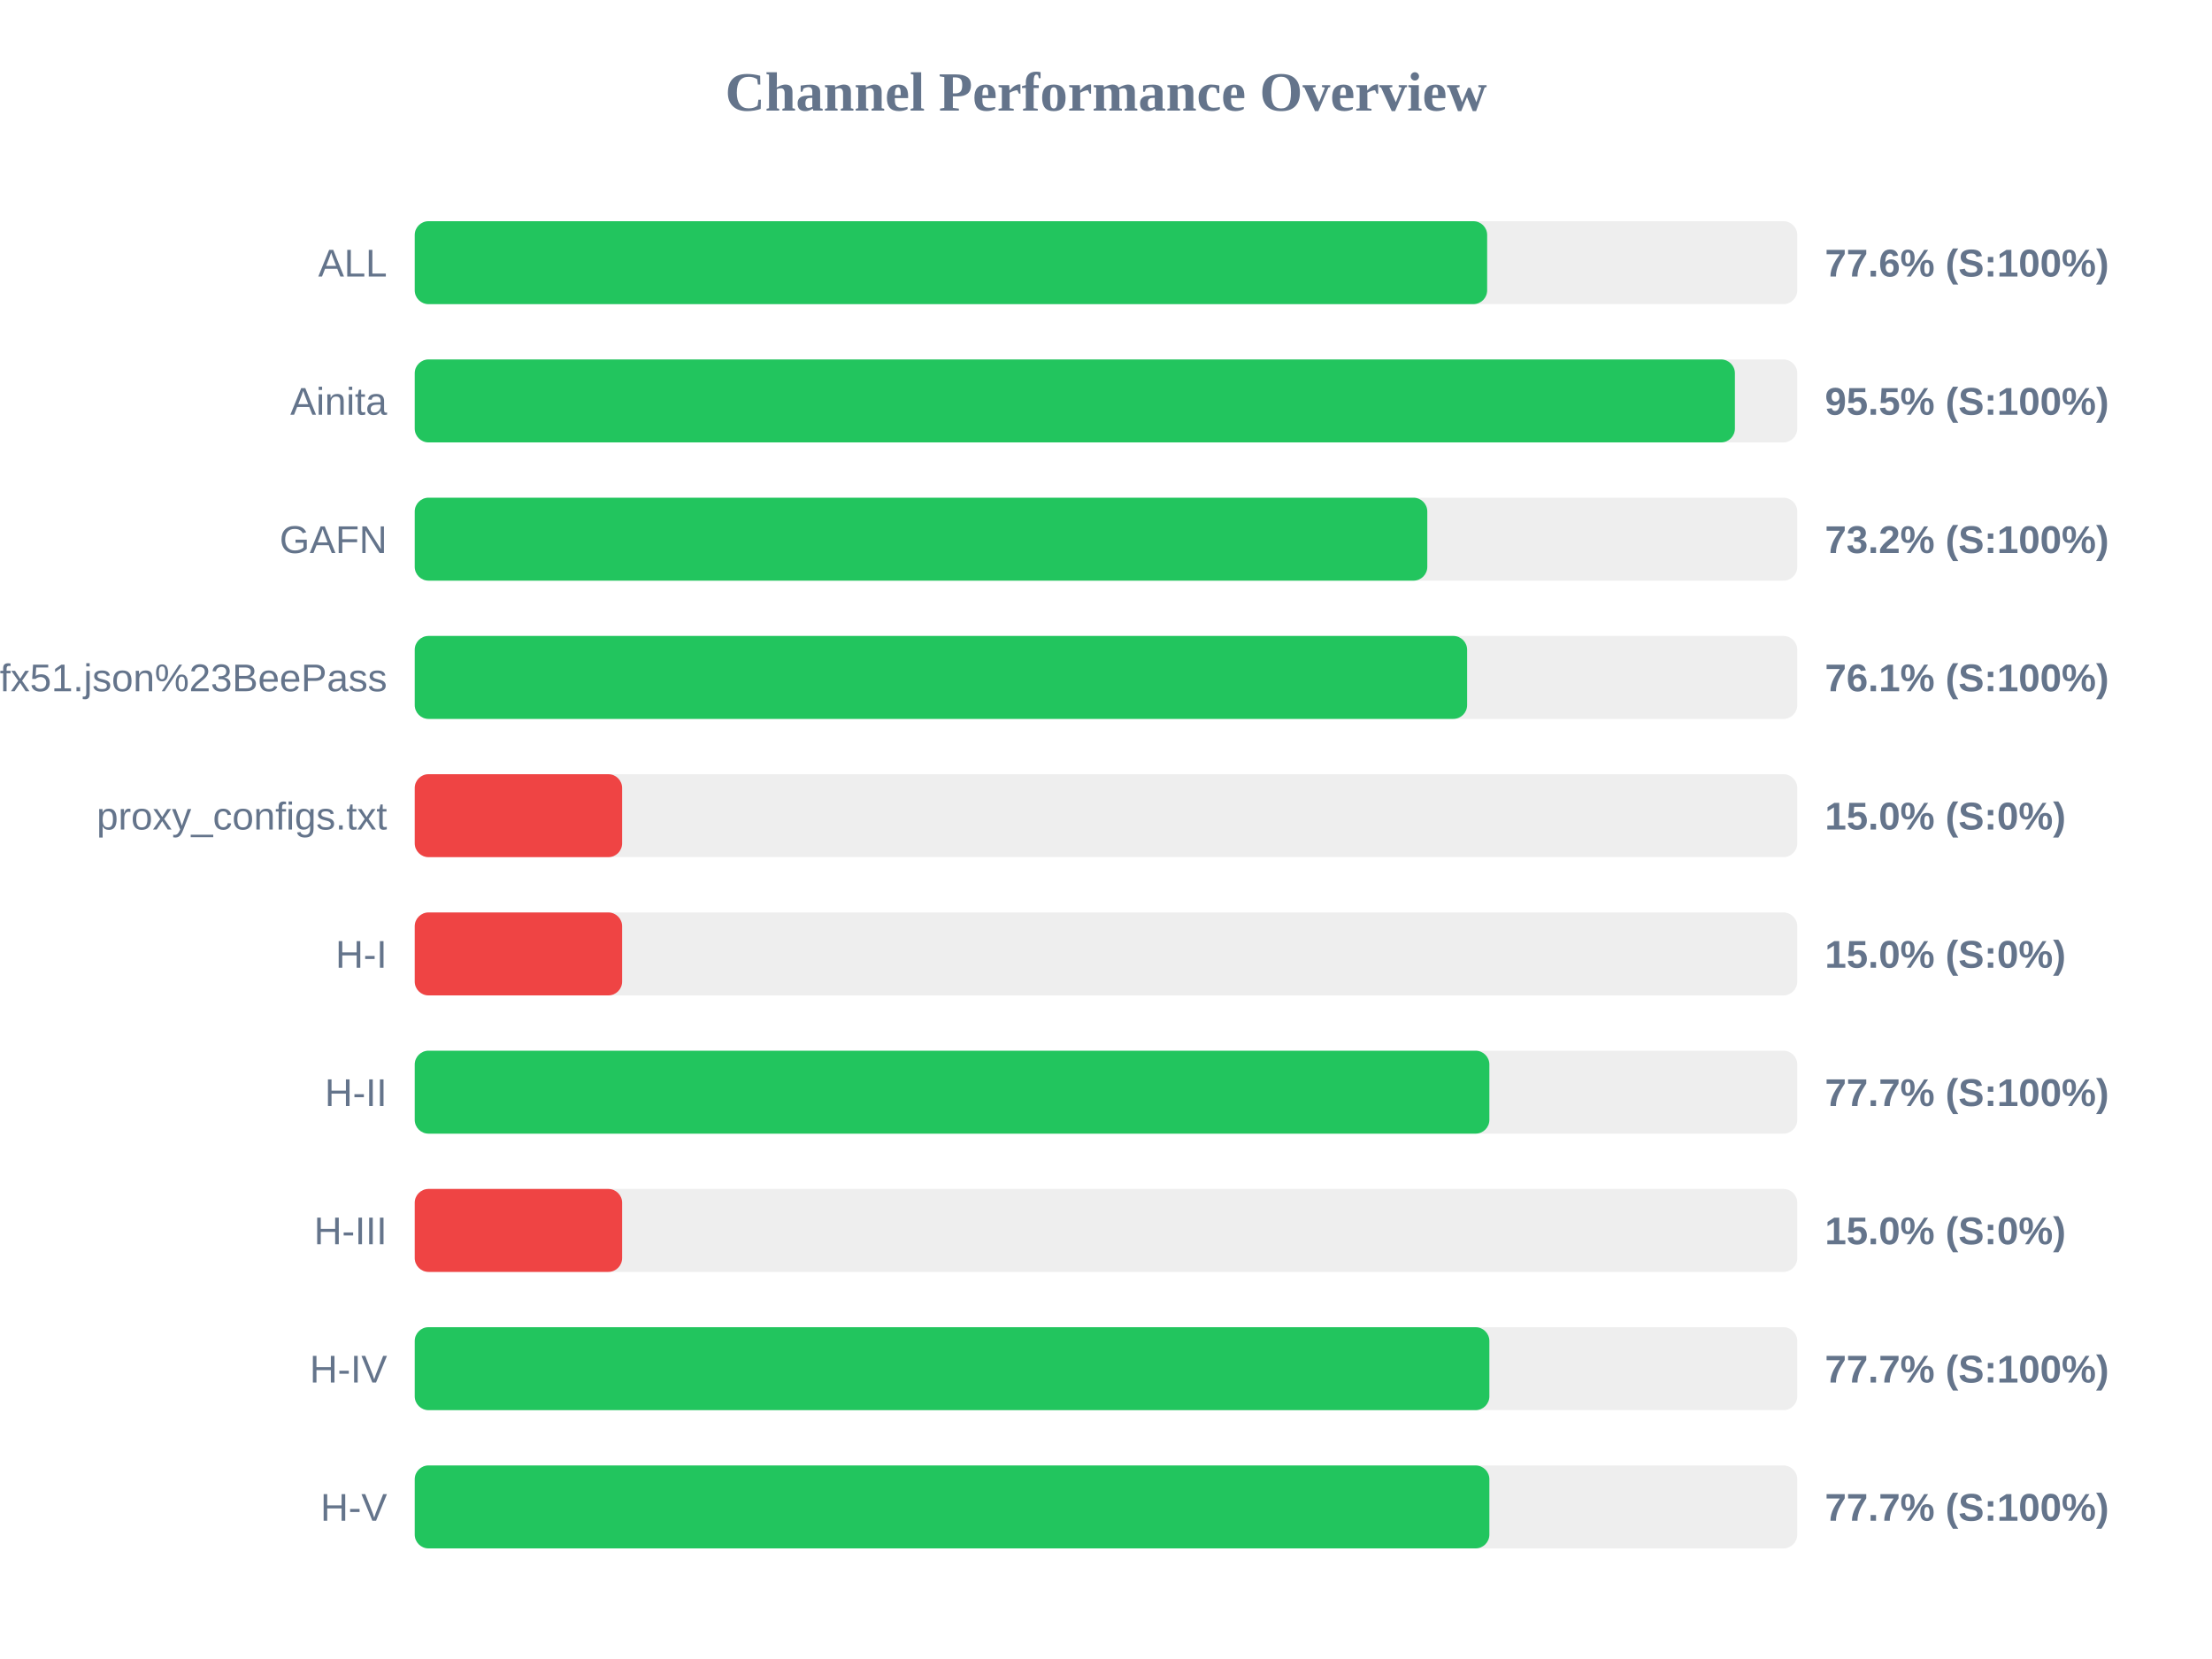
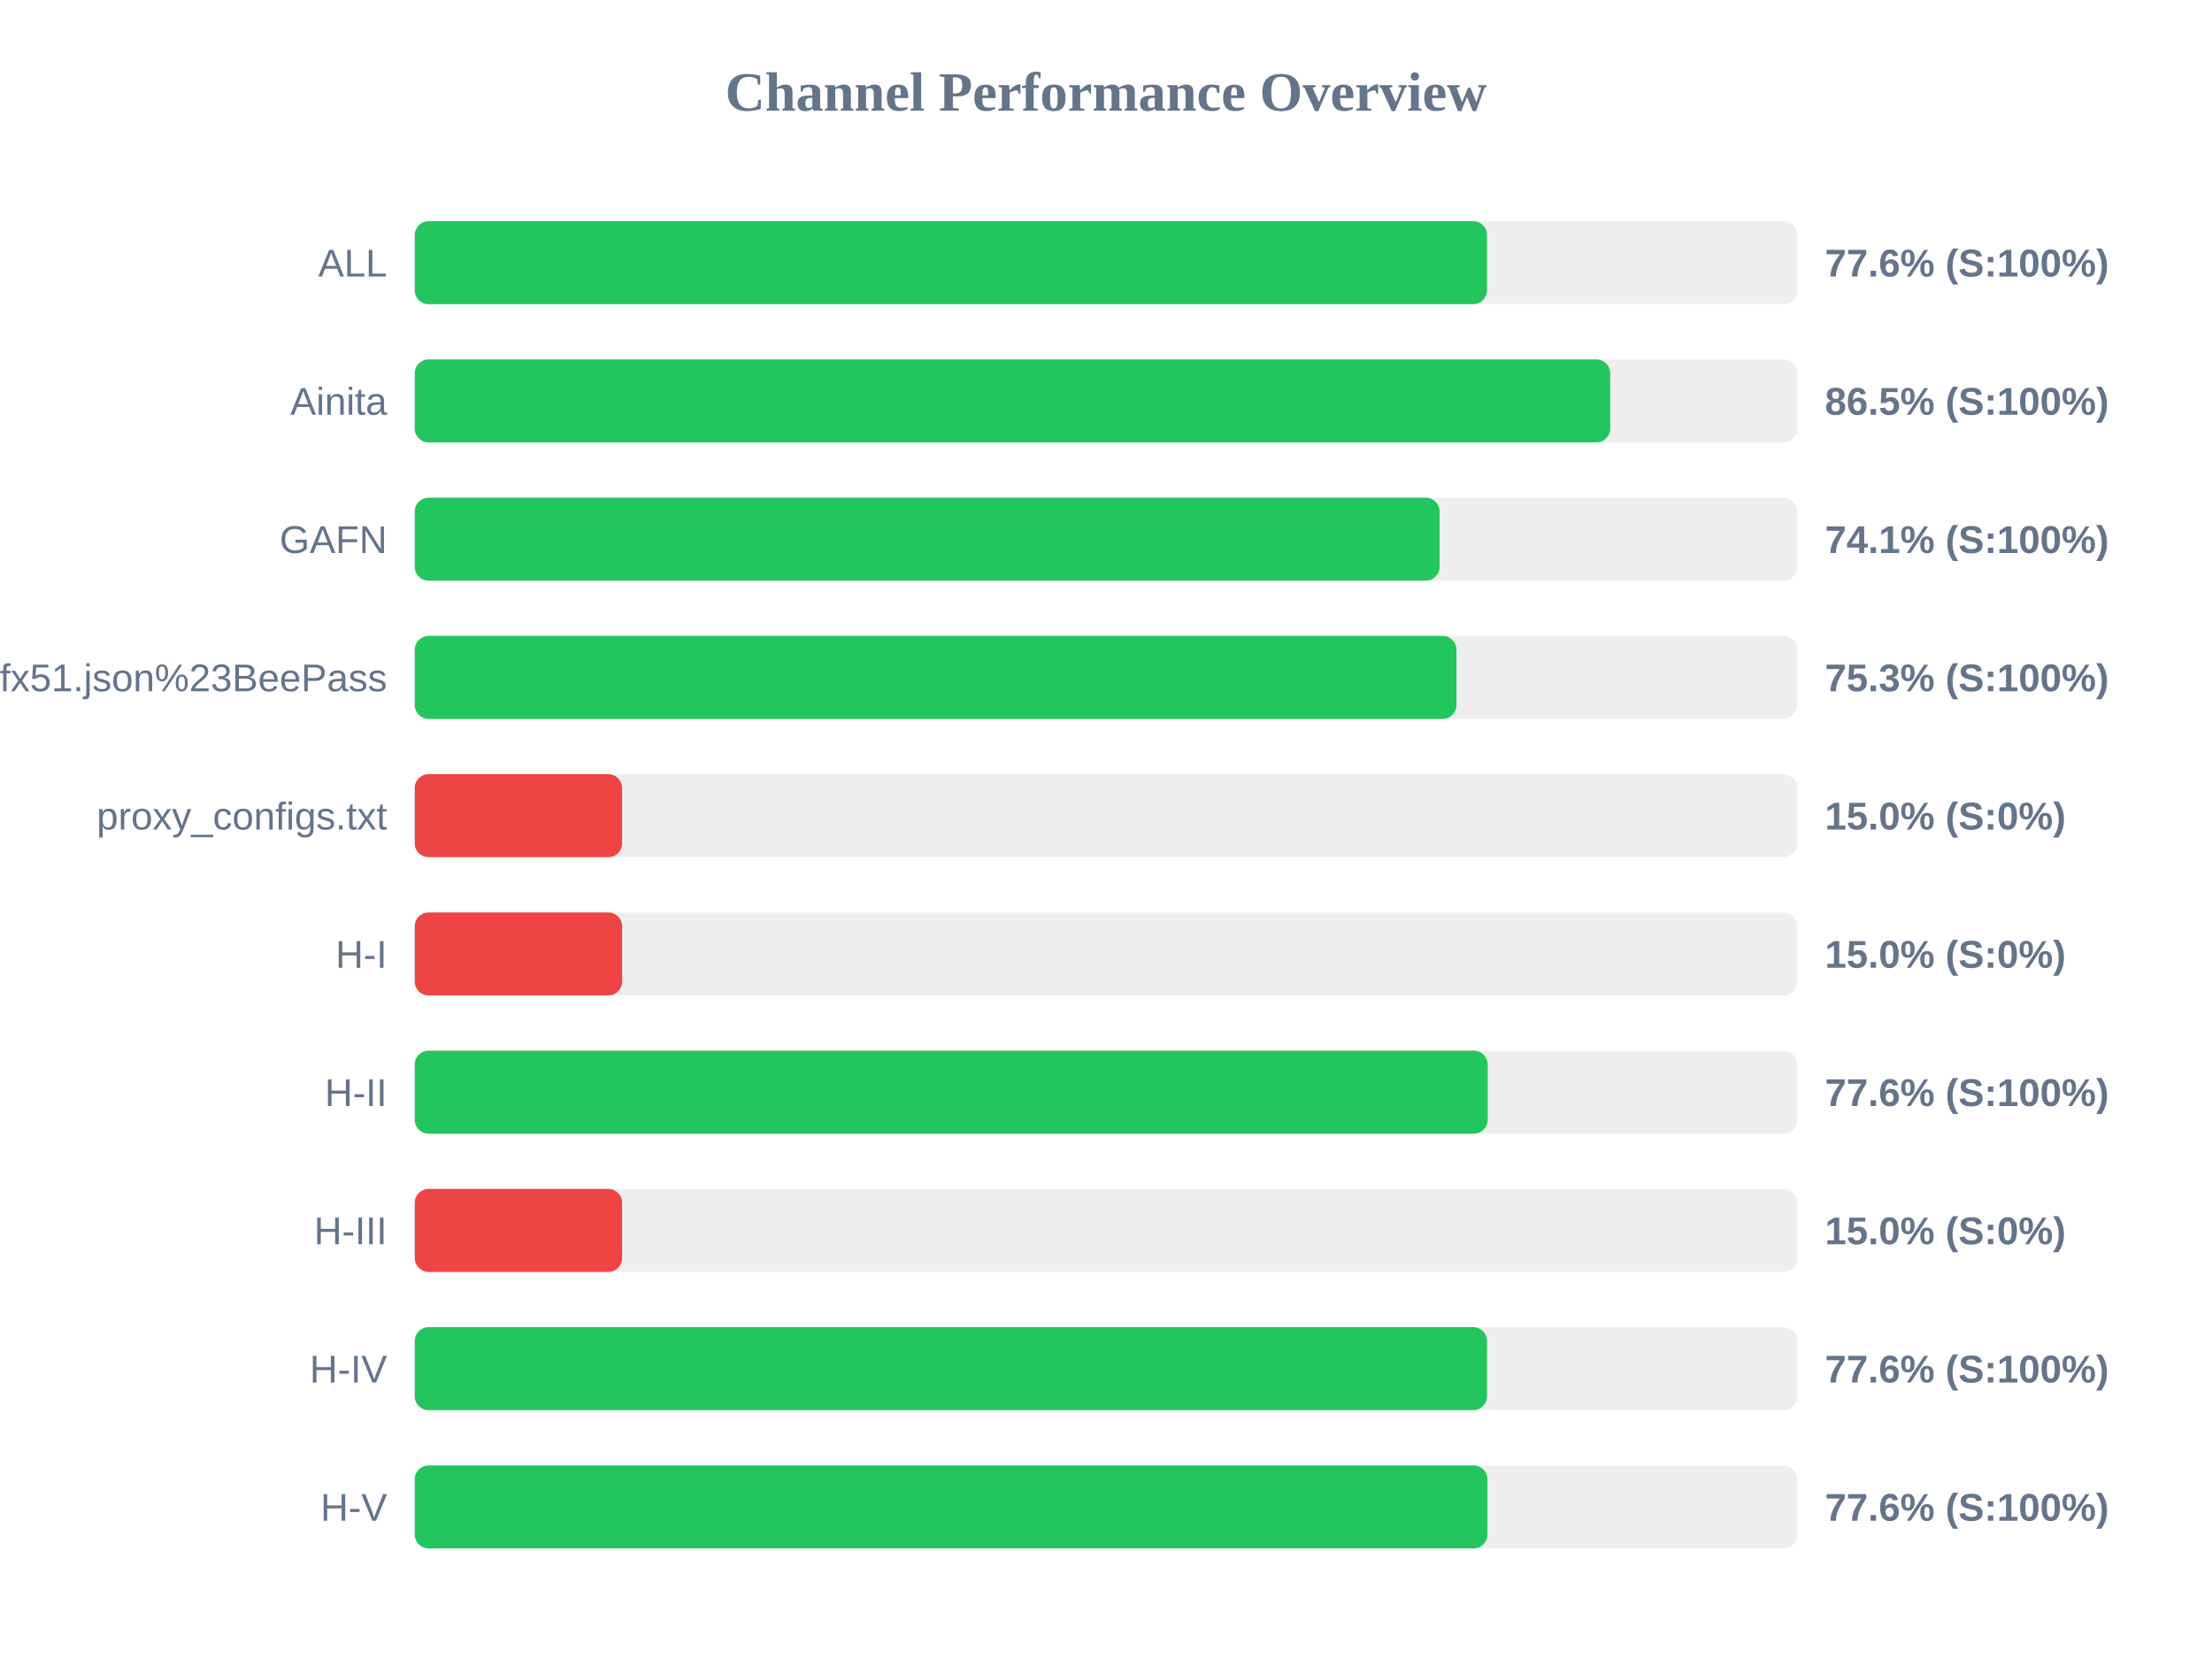
<svg xmlns="http://www.w3.org/2000/svg" width="800" height="600" version="1.1">
  <style>
        .row { font: 14px Arial; fill: #64748b; }
        .score { font: bold 14px Arial; fill: #64748b; }
    </style>
  <text x="400" y="40" text-anchor="middle" font-size="20px" font-weight="bold" fill="#64748b">Channel Performance Overview</text>
  <rect x="150" y="80" width="500" height="30" fill="#eee" rx="5" />
-   <rect x="150" y="80" width="387.85" height="30" fill="#22c55e" rx="5" />
+   <rect x="150" y="80" width="387.8" height="30" fill="#22c55e" rx="5" />
  <text x="140" y="100" text-anchor="end" class="row">ALL</text>
  <text x="660" y="100" text-anchor="start" class="score">77.6% (S:100%)</text>
  <rect x="150" y="130" width="500" height="30" fill="#eee" rx="5" />
-   <rect x="150" y="130" width="477.45" height="30" fill="#22c55e" rx="5" />
+   <rect x="150" y="130" width="432.35" height="30" fill="#22c55e" rx="5" />
  <text x="140" y="150" text-anchor="end" class="row">Ainita</text>
-   <text x="660" y="150" text-anchor="start" class="score">95.5% (S:100%)</text>
+   <text x="660" y="150" text-anchor="start" class="score">86.5% (S:100%)</text>
  <rect x="150" y="180" width="500" height="30" fill="#eee" rx="5" />
-   <rect x="150" y="180" width="366.2" height="30" fill="#22c55e" rx="5" />
+   <rect x="150" y="180" width="370.65" height="30" fill="#22c55e" rx="5" />
  <text x="140" y="200" text-anchor="end" class="row">GAFN</text>
-   <text x="660" y="200" text-anchor="start" class="score">73.2% (S:100%)</text>
+   <text x="660" y="200" text-anchor="start" class="score">74.1% (S:100%)</text>
  <rect x="150" y="230" width="500" height="30" fill="#eee" rx="5" />
-   <rect x="150" y="230" width="380.6" height="30" fill="#22c55e" rx="5" />
+   <rect x="150" y="230" width="376.75" height="30" fill="#22c55e" rx="5" />
  <text x="140" y="250" text-anchor="end" class="row">sub?s=ssconf%3A%2F%2Fs3.amazonaws.com%2Fbeedynconprd%2Fzf38bv6oxi1nv3wfkpmxyfl8yj5fargza3foantoalu16vznl0ckxx7bgf1ufx51.json%23BeePass</text>
-   <text x="660" y="250" text-anchor="start" class="score">76.1% (S:100%)</text>
+   <text x="660" y="250" text-anchor="start" class="score">75.3% (S:100%)</text>
  <rect x="150" y="280" width="500" height="30" fill="#eee" rx="5" />
  <rect x="150" y="280" width="75.0" height="30" fill="#ef4444" rx="5" />
  <text x="140" y="300" text-anchor="end" class="row">proxy_configs.txt</text>
  <text x="660" y="300" text-anchor="start" class="score">15.0% (S:0%)</text>
  <rect x="150" y="330" width="500" height="30" fill="#eee" rx="5" />
  <rect x="150" y="330" width="75.0" height="30" fill="#ef4444" rx="5" />
  <text x="140" y="350" text-anchor="end" class="row">H-I</text>
  <text x="660" y="350" text-anchor="start" class="score">15.0% (S:0%)</text>
  <rect x="150" y="380" width="500" height="30" fill="#eee" rx="5" />
-   <rect x="150" y="380" width="388.65" height="30" fill="#22c55e" rx="5" />
+   <rect x="150" y="380" width="388.05" height="30" fill="#22c55e" rx="5" />
  <text x="140" y="400" text-anchor="end" class="row">H-II</text>
-   <text x="660" y="400" text-anchor="start" class="score">77.7% (S:100%)</text>
+   <text x="660" y="400" text-anchor="start" class="score">77.6% (S:100%)</text>
  <rect x="150" y="430" width="500" height="30" fill="#eee" rx="5" />
  <rect x="150" y="430" width="75.0" height="30" fill="#ef4444" rx="5" />
  <text x="140" y="450" text-anchor="end" class="row">H-III</text>
  <text x="660" y="450" text-anchor="start" class="score">15.0% (S:0%)</text>
  <rect x="150" y="480" width="500" height="30" fill="#eee" rx="5" />
-   <rect x="150" y="480" width="388.65" height="30" fill="#22c55e" rx="5" />
+   <rect x="150" y="480" width="387.8" height="30" fill="#22c55e" rx="5" />
  <text x="140" y="500" text-anchor="end" class="row">H-IV</text>
-   <text x="660" y="500" text-anchor="start" class="score">77.7% (S:100%)</text>
+   <text x="660" y="500" text-anchor="start" class="score">77.6% (S:100%)</text>
  <rect x="150" y="530" width="500" height="30" fill="#eee" rx="5" />
-   <rect x="150" y="530" width="388.65" height="30" fill="#22c55e" rx="5" />
+   <rect x="150" y="530" width="387.95" height="30" fill="#22c55e" rx="5" />
  <text x="140" y="550" text-anchor="end" class="row">H-V</text>
-   <text x="660" y="550" text-anchor="start" class="score">77.7% (S:100%)</text>
+   <text x="660" y="550" text-anchor="start" class="score">77.6% (S:100%)</text>
</svg>
